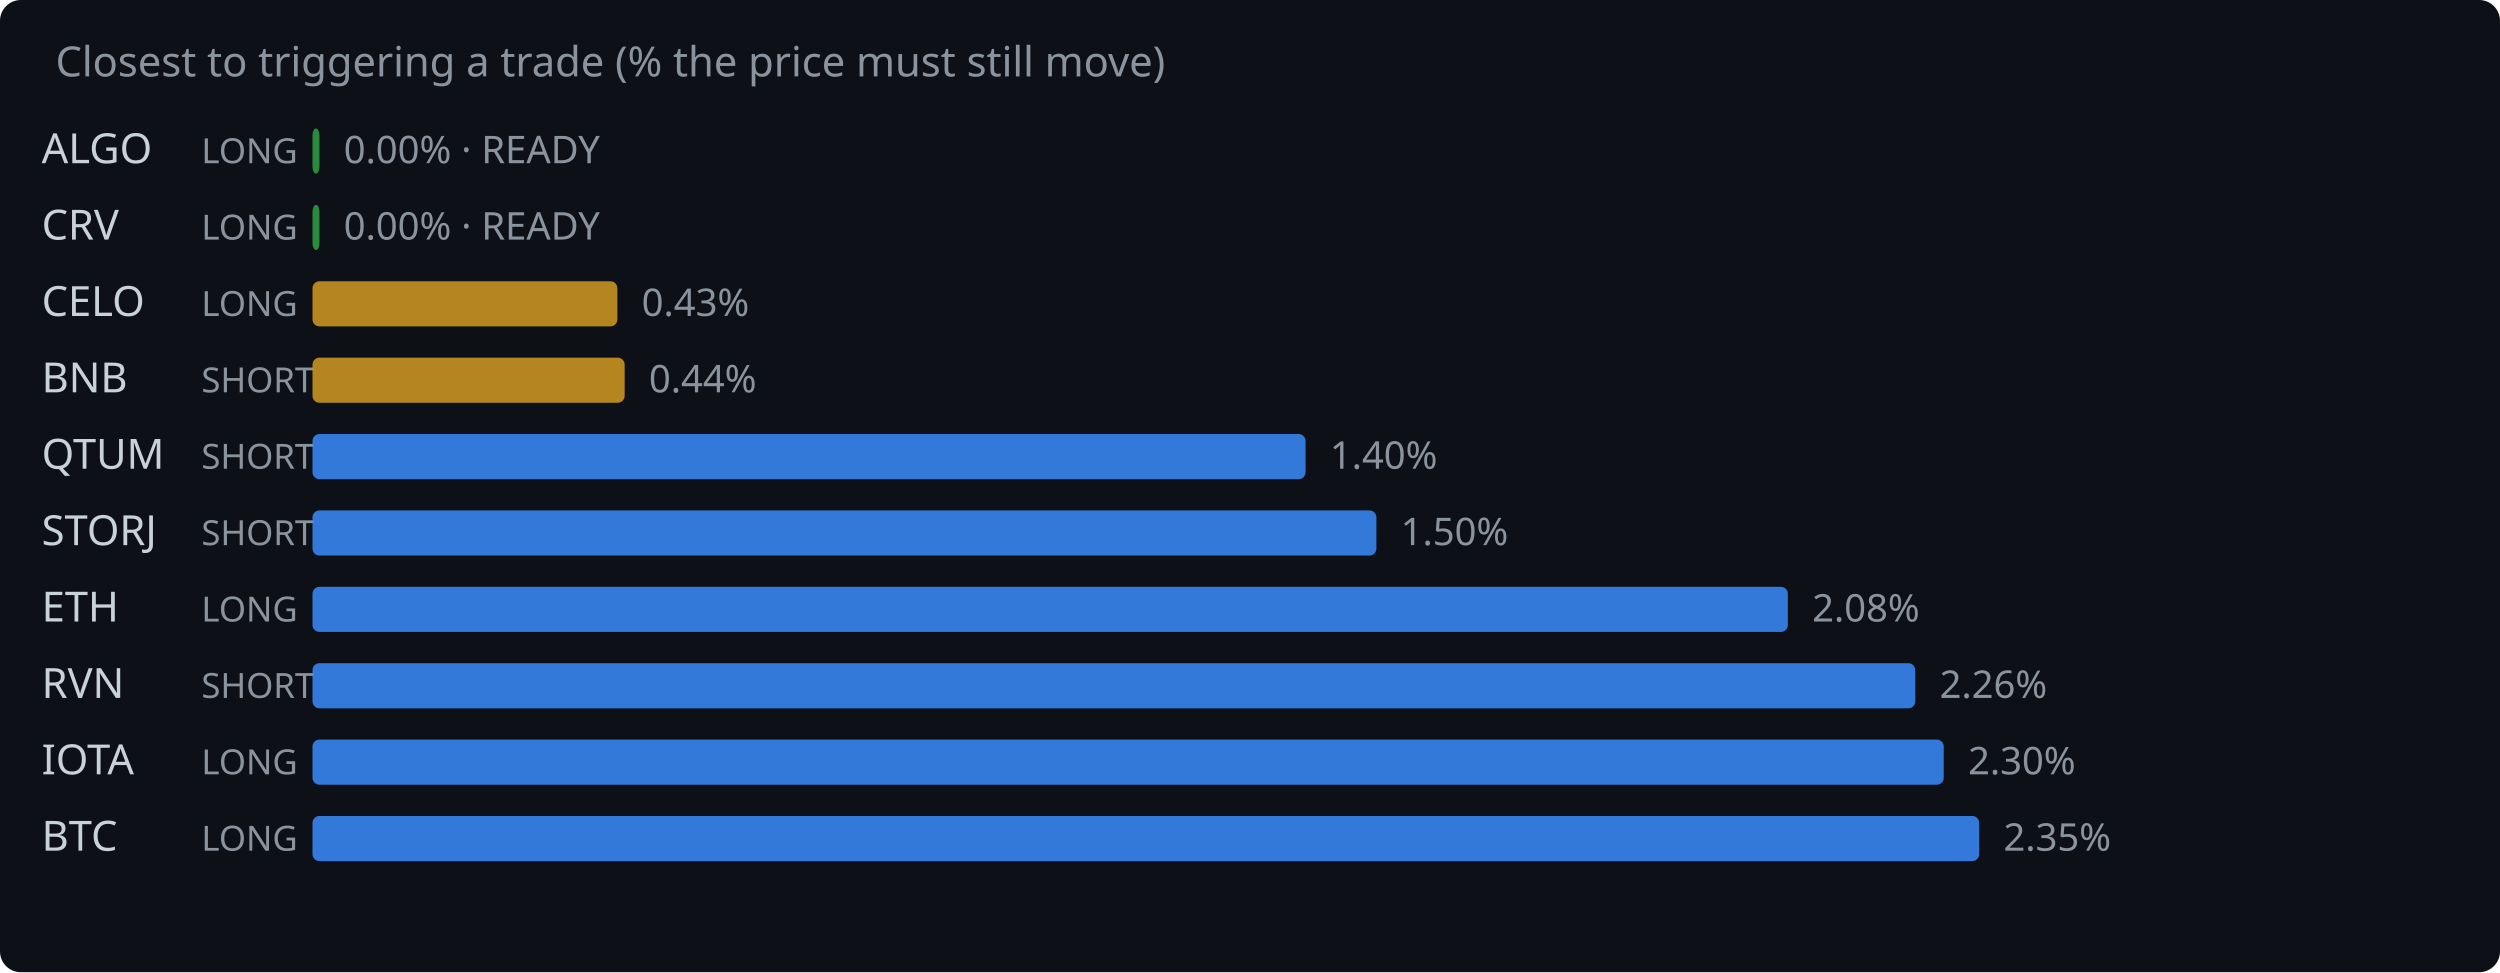
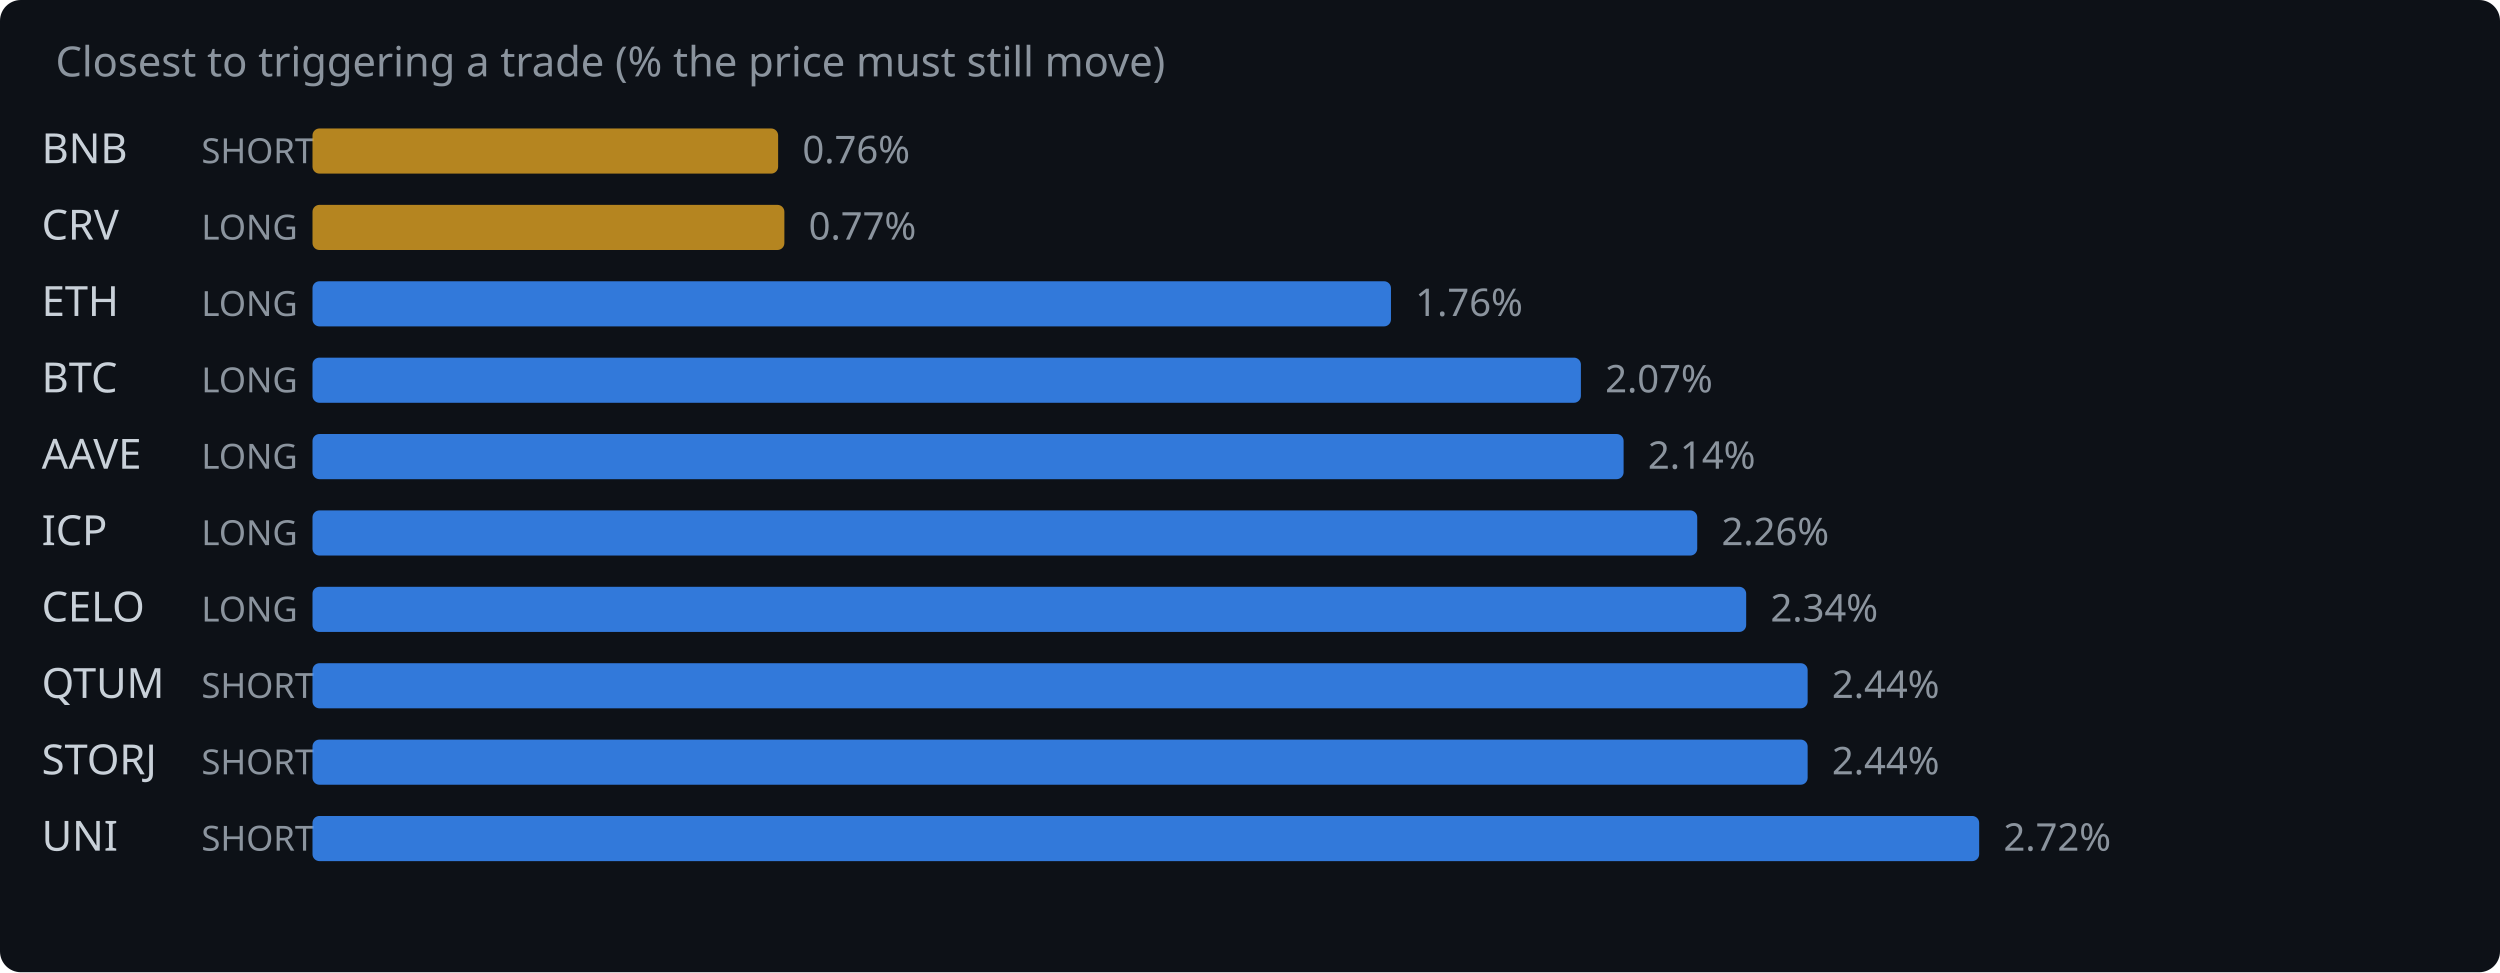
<svg xmlns="http://www.w3.org/2000/svg" width="720" height="280" viewBox="0 0 720 280">
  <rect width="720" height="280" fill="#0d1117" rx="6" />
  <text x="16" y="22" fill="#8b949e" font-family="system-ui,sans-serif" font-size="12">Closest to triggering a trade (% the price must still move)</text>
-   <text x="12" y="47" fill="#c9d1d9" font-family="system-ui,sans-serif" font-size="12">ALGO</text>
-   <text x="58" y="47" fill="#8b949e" font-family="system-ui,sans-serif" font-size="10">LONG</text>
-   <rect x="90" y="37" width="2.0" height="13" rx="2" fill="#2ea043" opacity="0.85" />
-   <text x="99.0" y="47" fill="#8b949e" font-family="system-ui,sans-serif" font-size="11">0.00% · READY</text>
+   <text x="12" y="47" fill="#c9d1d9" font-family="system-ui,sans-serif" font-size="12">BNB</text>
+   <text x="58" y="47" fill="#8b949e" font-family="system-ui,sans-serif" font-size="10">SHORT</text>
+   <rect x="90" y="37" width="134.1" height="13" rx="2" fill="#d29922" opacity="0.85" />
+   <text x="231.1" y="47" fill="#8b949e" font-family="system-ui,sans-serif" font-size="11">0.76%</text>
  <text x="12" y="69" fill="#c9d1d9" font-family="system-ui,sans-serif" font-size="12">CRV</text>
  <text x="58" y="69" fill="#8b949e" font-family="system-ui,sans-serif" font-size="10">LONG</text>
-   <rect x="90" y="59" width="2.0" height="13" rx="2" fill="#2ea043" opacity="0.85" />
-   <text x="99.0" y="69" fill="#8b949e" font-family="system-ui,sans-serif" font-size="11">0.00% · READY</text>
-   <text x="12" y="91" fill="#c9d1d9" font-family="system-ui,sans-serif" font-size="12">CELO</text>
+   <rect x="90" y="59" width="135.9" height="13" rx="2" fill="#d29922" opacity="0.85" />
+   <text x="232.9" y="69" fill="#8b949e" font-family="system-ui,sans-serif" font-size="11">0.77%</text>
+   <text x="12" y="91" fill="#c9d1d9" font-family="system-ui,sans-serif" font-size="12">ETH</text>
  <text x="58" y="91" fill="#8b949e" font-family="system-ui,sans-serif" font-size="10">LONG</text>
-   <rect x="90" y="81" width="87.8" height="13" rx="2" fill="#d29922" opacity="0.85" />
-   <text x="184.8" y="91" fill="#8b949e" font-family="system-ui,sans-serif" font-size="11">0.43%</text>
-   <text x="12" y="113" fill="#c9d1d9" font-family="system-ui,sans-serif" font-size="12">BNB</text>
-   <text x="58" y="113" fill="#8b949e" font-family="system-ui,sans-serif" font-size="10">SHORT</text>
-   <rect x="90" y="103" width="89.9" height="13" rx="2" fill="#d29922" opacity="0.85" />
-   <text x="186.9" y="113" fill="#8b949e" font-family="system-ui,sans-serif" font-size="11">0.44%</text>
-   <text x="12" y="135" fill="#c9d1d9" font-family="system-ui,sans-serif" font-size="12">QTUM</text>
-   <text x="58" y="135" fill="#8b949e" font-family="system-ui,sans-serif" font-size="10">SHORT</text>
-   <rect x="90" y="125" width="286.0" height="13" rx="2" fill="#388bfd" opacity="0.85" />
-   <text x="383.0" y="135" fill="#8b949e" font-family="system-ui,sans-serif" font-size="11">1.40%</text>
-   <text x="12" y="157" fill="#c9d1d9" font-family="system-ui,sans-serif" font-size="12">STORJ</text>
-   <text x="58" y="157" fill="#8b949e" font-family="system-ui,sans-serif" font-size="10">SHORT</text>
-   <rect x="90" y="147" width="306.4" height="13" rx="2" fill="#388bfd" opacity="0.85" />
-   <text x="403.4" y="157" fill="#8b949e" font-family="system-ui,sans-serif" font-size="11">1.50%</text>
-   <text x="12" y="179" fill="#c9d1d9" font-family="system-ui,sans-serif" font-size="12">ETH</text>
+   <rect x="90" y="81" width="310.6" height="13" rx="2" fill="#388bfd" opacity="0.85" />
+   <text x="407.6" y="91" fill="#8b949e" font-family="system-ui,sans-serif" font-size="11">1.76%</text>
+   <text x="12" y="113" fill="#c9d1d9" font-family="system-ui,sans-serif" font-size="12">BTC</text>
+   <text x="58" y="113" fill="#8b949e" font-family="system-ui,sans-serif" font-size="10">LONG</text>
+   <rect x="90" y="103" width="365.3" height="13" rx="2" fill="#388bfd" opacity="0.85" />
+   <text x="462.3" y="113" fill="#8b949e" font-family="system-ui,sans-serif" font-size="11">2.07%</text>
+   <text x="12" y="135" fill="#c9d1d9" font-family="system-ui,sans-serif" font-size="12">AAVE</text>
+   <text x="58" y="135" fill="#8b949e" font-family="system-ui,sans-serif" font-size="10">LONG</text>
+   <rect x="90" y="125" width="377.6" height="13" rx="2" fill="#388bfd" opacity="0.85" />
+   <text x="474.6" y="135" fill="#8b949e" font-family="system-ui,sans-serif" font-size="11">2.14%</text>
+   <text x="12" y="157" fill="#c9d1d9" font-family="system-ui,sans-serif" font-size="12">ICP</text>
+   <text x="58" y="157" fill="#8b949e" font-family="system-ui,sans-serif" font-size="10">LONG</text>
+   <rect x="90" y="147" width="398.8" height="13" rx="2" fill="#388bfd" opacity="0.85" />
+   <text x="495.8" y="157" fill="#8b949e" font-family="system-ui,sans-serif" font-size="11">2.26%</text>
+   <text x="12" y="179" fill="#c9d1d9" font-family="system-ui,sans-serif" font-size="12">CELO</text>
  <text x="58" y="179" fill="#8b949e" font-family="system-ui,sans-serif" font-size="10">LONG</text>
-   <rect x="90" y="169" width="424.9" height="13" rx="2" fill="#388bfd" opacity="0.85" />
-   <text x="521.9" y="179" fill="#8b949e" font-family="system-ui,sans-serif" font-size="11">2.08%</text>
-   <text x="12" y="201" fill="#c9d1d9" font-family="system-ui,sans-serif" font-size="12">RVN</text>
+   <rect x="90" y="169" width="412.9" height="13" rx="2" fill="#388bfd" opacity="0.85" />
+   <text x="509.9" y="179" fill="#8b949e" font-family="system-ui,sans-serif" font-size="11">2.34%</text>
+   <text x="12" y="201" fill="#c9d1d9" font-family="system-ui,sans-serif" font-size="12">QTUM</text>
  <text x="58" y="201" fill="#8b949e" font-family="system-ui,sans-serif" font-size="10">SHORT</text>
-   <rect x="90" y="191" width="461.6" height="13" rx="2" fill="#388bfd" opacity="0.85" />
-   <text x="558.6" y="201" fill="#8b949e" font-family="system-ui,sans-serif" font-size="11">2.26%</text>
-   <text x="12" y="223" fill="#c9d1d9" font-family="system-ui,sans-serif" font-size="12">IOTA</text>
-   <text x="58" y="223" fill="#8b949e" font-family="system-ui,sans-serif" font-size="10">LONG</text>
-   <rect x="90" y="213" width="469.8" height="13" rx="2" fill="#388bfd" opacity="0.85" />
-   <text x="566.8" y="223" fill="#8b949e" font-family="system-ui,sans-serif" font-size="11">2.30%</text>
-   <text x="12" y="245" fill="#c9d1d9" font-family="system-ui,sans-serif" font-size="12">BTC</text>
-   <text x="58" y="245" fill="#8b949e" font-family="system-ui,sans-serif" font-size="10">LONG</text>
+   <rect x="90" y="191" width="430.6" height="13" rx="2" fill="#388bfd" opacity="0.85" />
+   <text x="527.6" y="201" fill="#8b949e" font-family="system-ui,sans-serif" font-size="11">2.44%</text>
+   <text x="12" y="223" fill="#c9d1d9" font-family="system-ui,sans-serif" font-size="12">STORJ</text>
+   <text x="58" y="223" fill="#8b949e" font-family="system-ui,sans-serif" font-size="10">SHORT</text>
+   <rect x="90" y="213" width="430.6" height="13" rx="2" fill="#388bfd" opacity="0.85" />
+   <text x="527.6" y="223" fill="#8b949e" font-family="system-ui,sans-serif" font-size="11">2.44%</text>
+   <text x="12" y="245" fill="#c9d1d9" font-family="system-ui,sans-serif" font-size="12">UNI</text>
+   <text x="58" y="245" fill="#8b949e" font-family="system-ui,sans-serif" font-size="10">SHORT</text>
  <rect x="90" y="235" width="480.0" height="13" rx="2" fill="#388bfd" opacity="0.85" />
-   <text x="577.0" y="245" fill="#8b949e" font-family="system-ui,sans-serif" font-size="11">2.35%</text>
+   <text x="577.0" y="245" fill="#8b949e" font-family="system-ui,sans-serif" font-size="11">2.72%</text>
</svg>
